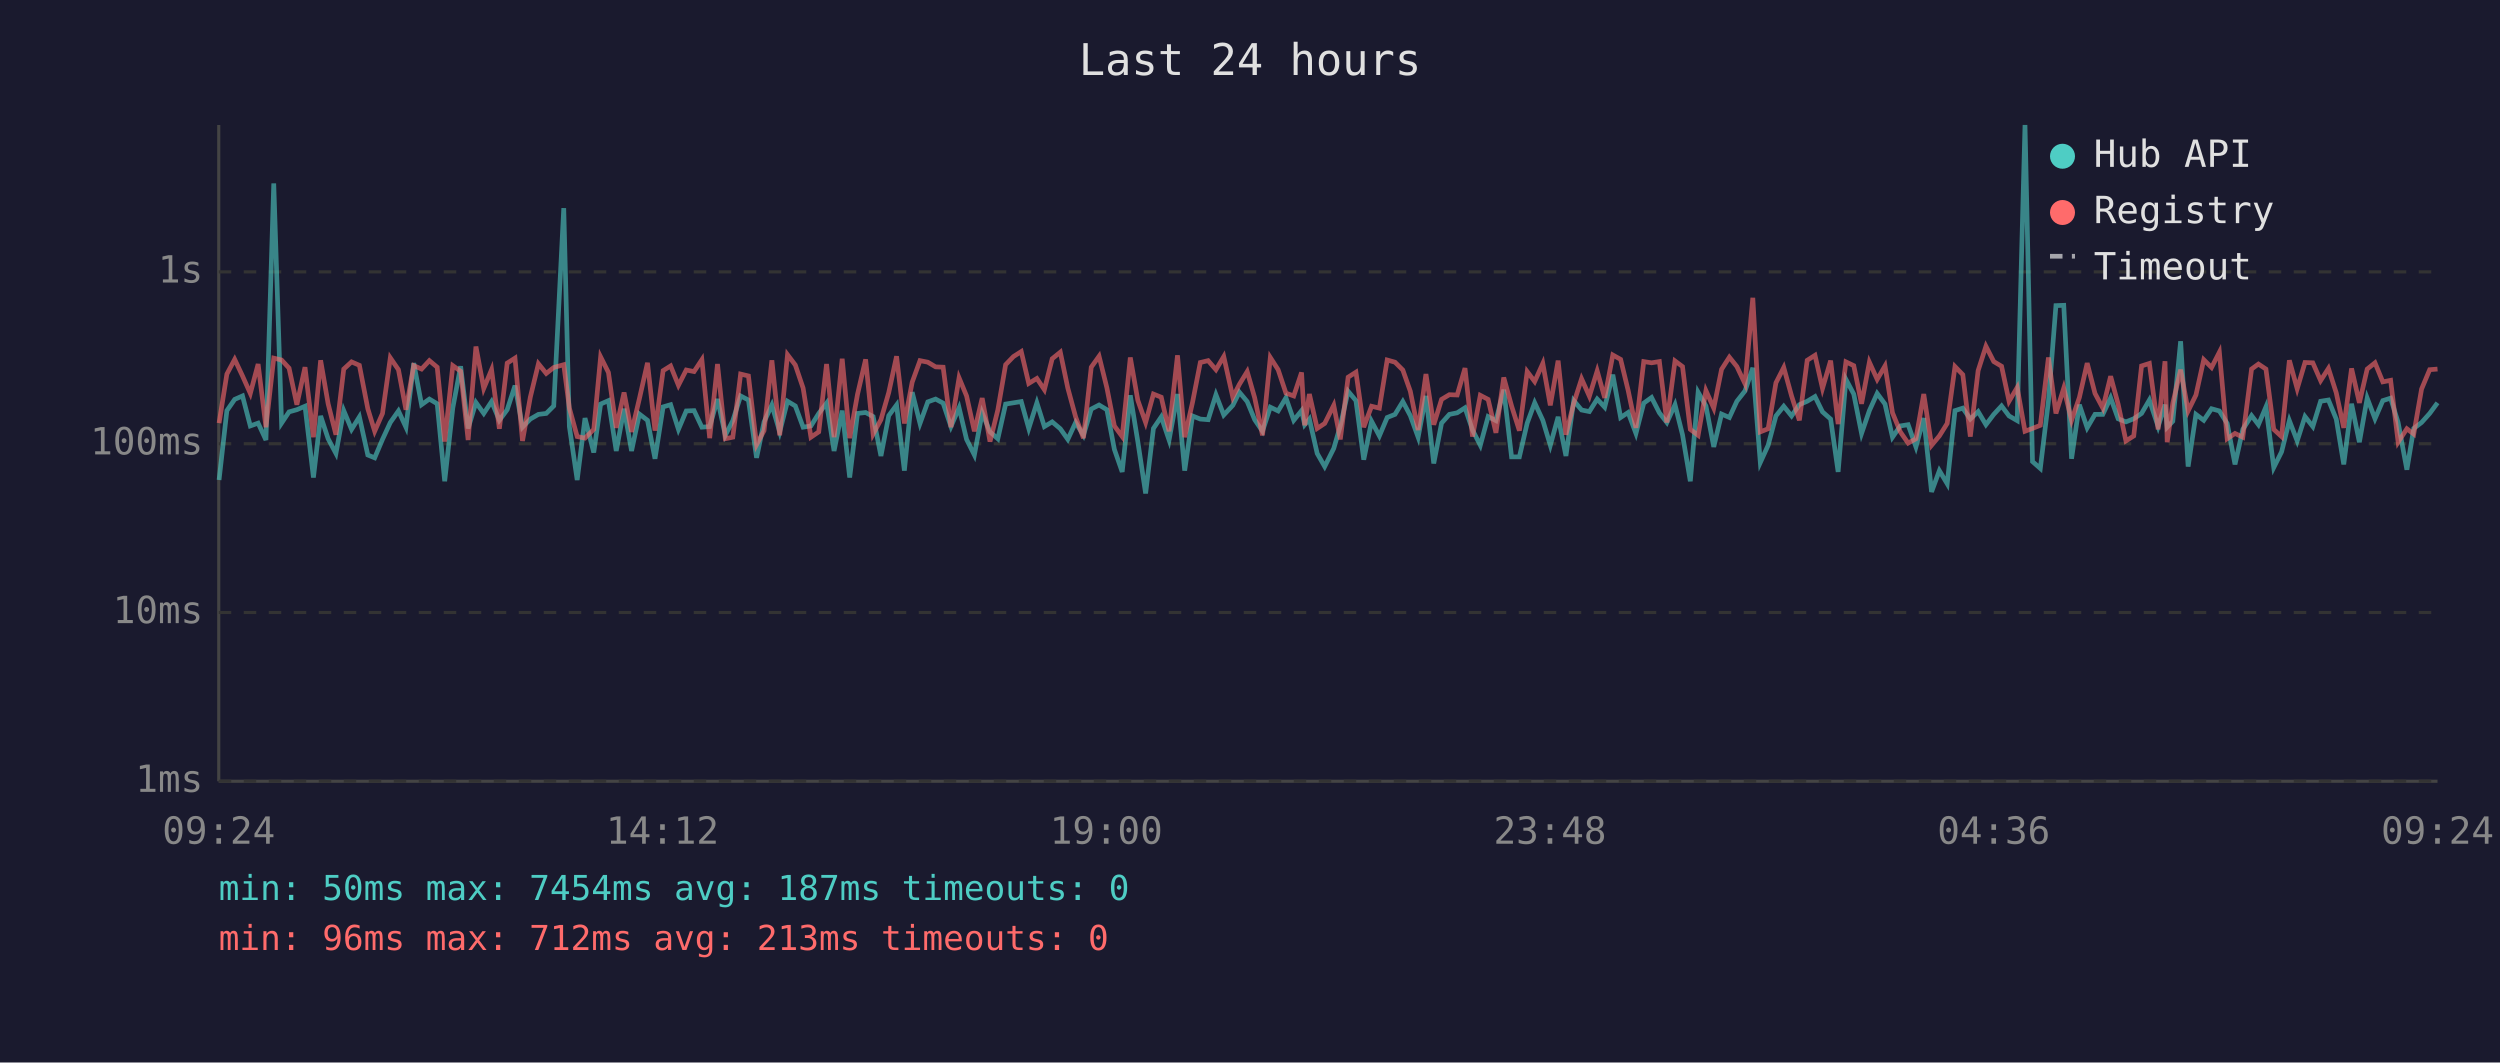
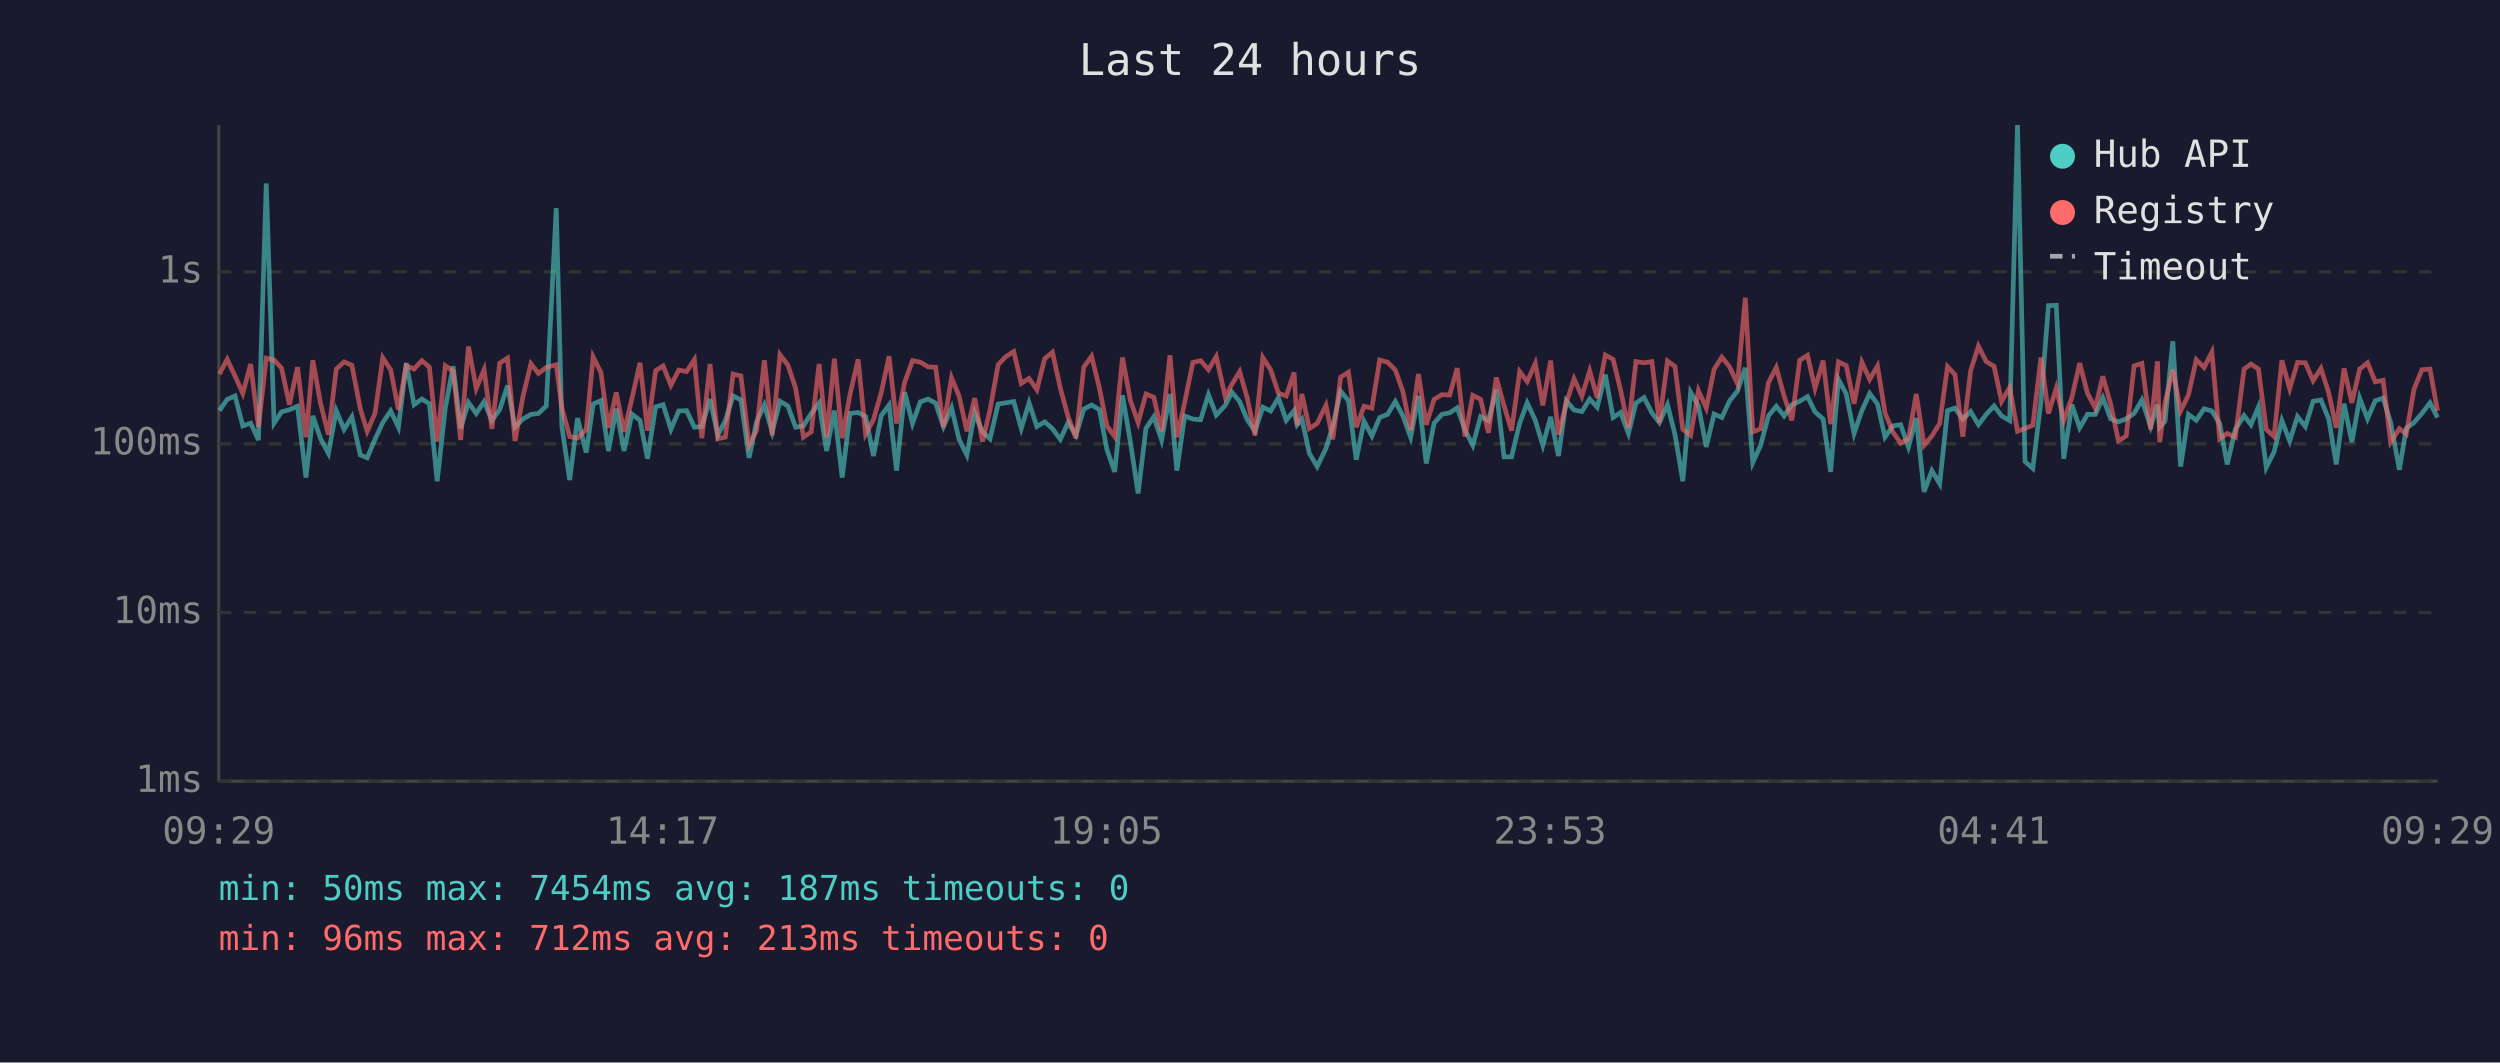
<svg xmlns="http://www.w3.org/2000/svg" viewBox="0 0 800 340" font-family="monospace" font-size="12">
  <rect width="800" height="340" fill="#1a1a2e" />
  <text x="400" y="24" fill="#e0e0e0" font-size="14" text-anchor="middle">Last 24 hours</text>
  <line x1="70" y1="40" x2="70" y2="250" stroke="#444" stroke-width="1" />
  <line x1="70" y1="250" x2="780" y2="250" stroke="#444" stroke-width="1" />
  <line x1="70" y1="250" x2="780" y2="250" stroke="#333" stroke-width="1" stroke-dasharray="4" />
  <text x="65" y="250" fill="#888" text-anchor="end" dominant-baseline="middle">1ms</text>
  <line x1="70" y1="196" x2="780" y2="196" stroke="#333" stroke-width="1" stroke-dasharray="4" />
  <text x="65" y="196" fill="#888" text-anchor="end" dominant-baseline="middle">10ms</text>
  <line x1="70" y1="142" x2="780" y2="142" stroke="#333" stroke-width="1" stroke-dasharray="4" />
  <text x="65" y="142" fill="#888" text-anchor="end" dominant-baseline="middle">100ms</text>
  <line x1="70" y1="87" x2="780" y2="87" stroke="#333" stroke-width="1" stroke-dasharray="4" />
  <text x="65" y="87" fill="#888" text-anchor="end" dominant-baseline="middle">1s</text>
-   <text x="70" y="270" fill="#888" text-anchor="middle">09:24</text>
-   <text x="212" y="270" fill="#888" text-anchor="middle">14:12</text>
-   <text x="354" y="270" fill="#888" text-anchor="middle">19:00</text>
-   <text x="496" y="270" fill="#888" text-anchor="middle">23:48</text>
-   <text x="638" y="270" fill="#888" text-anchor="middle">04:36</text>
-   <text x="780" y="270" fill="#888" text-anchor="middle">09:24</text>
-   <polyline points="70.1,153.6 72.6,131.4 75.1,127.8 77.6,126.7 80.1,136.3 82.6,135.4 85.1,140.8 87.6,58.7 90.1,135.4 92.5,131.8 95.0,131.1 97.6,130.0 100.3,152.8 102.6,133.1 105.0,140.4 107.5,145.1 110.0,131.4 112.5,137.4 115.0,133.4 117.7,145.6 119.9,146.5 122.4,140.6 124.9,135.2 127.5,131.5 129.9,136.7 132.4,116.2 134.9,129.5 137.4,127.7 139.9,129.2 142.3,154.0 144.9,130.5 147.4,117.2 149.8,137.1 152.3,128.8 154.8,132.3 157.3,128.5 159.8,134.5 162.3,131.1 164.8,123.4 167.2,136.7 169.7,134.1 172.3,132.6 174.8,132.3 177.2,129.9 180.4,66.6 182.2,136.5 184.7,153.6 187.2,133.8 190.0,144.8 192.2,129.3 194.7,128.2 197.2,144.3 199.7,130.8 202.1,144.3 204.6,132.5 207.2,134.5 209.6,146.8 212.2,130.2 214.6,129.5 217.1,137.4 219.6,131.5 222.1,131.4 224.6,136.7 227.1,136.5 229.6,127.7 232.1,139.3 234.5,134.6 237.0,126.7 239.5,128.0 242.1,146.5 244.5,135.0 247.0,129.6 249.5,138.2 252.0,128.4 254.5,129.9 257.0,136.7 259.5,136.3 262.0,132.3 264.5,129.0 266.9,144.3 269.5,131.4 271.9,152.8 274.4,132.3 277.0,132.0 279.4,133.3 281.9,145.9 284.4,133.0 286.9,129.6 289.4,150.6 291.9,125.5 294.4,135.5 296.9,128.6 299.4,127.7 301.8,129.0 304.3,136.5 306.9,130.5 309.3,140.6 311.8,145.6 314.3,132.1 316.8,138.2 319.3,140.4 321.8,129.3 324.3,128.9 326.8,128.5 329.2,137.1 331.8,128.9 334.2,136.5 336.7,135.0 339.3,137.2 341.7,140.6 344.2,135.2 346.7,139.3 349.2,130.9 351.7,129.6 354.2,131.1 356.6,143.8 359.1,151.0 361.7,126.5 364.1,141.3 366.6,157.9 369.1,137.1 371.6,133.4 374.1,140.8 376.8,126.1 379.1,150.6 381.6,133.1 384.1,134.1 386.6,134.3 389.1,126.3 391.6,132.8 394.5,129.7 396.6,125.5 399.1,128.5 401.5,134.3 404.0,138.0 406.5,130.3 409.0,131.5 411.5,127.3 414.0,134.5 416.5,131.4 417.5,135.9 419.0,134.1 421.5,145.1 423.9,149.3 426.8,143.5 428.9,136.3 431.4,125.2 433.9,128.2 436.4,147.1 438.9,134.8 441.4,139.5 443.9,133.6 446.4,132.6 448.9,128.5 451.3,133.0 453.8,139.9 456.3,126.7 458.8,148.3 461.3,135.4 463.8,132.6 466.3,132.1 468.8,130.5 471.2,137.6 473.7,142.5 476.2,133.3 478.7,134.6 481.2,124.7 483.7,146.2 486.2,146.2 488.7,135.4 491.1,128.9 493.7,134.5 496.1,142.5 498.6,133.4 501.1,145.9 503.6,128.2 506.1,131.2 508.6,131.7 511.1,127.7 513.5,130.3 516.1,119.9 518.6,133.6 521.0,132.0 523.5,138.7 526.0,129.0 528.5,127.2 531.0,132.1 533.4,135.2 536.0,129.5 538.4,139.1 540.9,154.0 543.4,125.5 545.9,129.9 548.4,143.0 550.9,132.5 553.4,133.6 555.8,128.4 558.4,125.1 560.9,117.7 563.3,148.0 565.8,142.5 568.3,133.1 570.8,130.0 573.3,133.1 575.8,129.5 578.3,128.4 580.8,126.9 583.2,131.8 585.8,134.1 588.2,151.0 590.7,121.4 593.2,126.1 595.7,138.7 598.2,131.4 600.7,125.9 603.2,129.3 605.6,139.9 608.1,136.3 610.6,135.9 613.1,143.0 615.6,133.8 618.1,157.4 620.6,150.6 623.1,154.8 625.6,131.4 628.1,130.6 630.5,134.1 633.0,131.7 635.5,135.9 638.0,132.6 640.5,129.9 642.9,133.1 645.5,134.6 648.0,40.0 650.4,147.7 652.9,149.9 655.5,128.4 657.9,97.8 660.4,97.7 662.9,146.8 665.4,129.5 667.9,136.9 670.4,132.6 672.9,132.6 675.4,127.3 677.8,134.0 680.3,135.0 682.8,134.0 685.3,132.3 687.8,128.0 690.6,136.5 692.8,129.5 693.5,136.7 695.3,134.8 697.8,109.2 700.2,149.3 702.7,132.6 705.2,134.5 707.7,130.8 710.2,131.5 712.7,135.5 715.2,148.6 717.7,137.4 720.5,133.0 722.7,135.9 725.1,130.2 727.6,149.6 730.1,144.6 732.6,134.6 735.1,141.1 737.6,133.3 740.1,136.5 742.6,128.4 745.1,128.0 747.6,134.1 750.0,148.6 752.5,129.2 755.0,141.5 757.5,127.4 760.0,134.0 762.5,128.2 765.0,127.4 767.4,135.2 770.2,150.3 772.4,137.1 774.9,135.2 777.5,132.3 780.0,128.9" fill="none" stroke="#4ecdc4" stroke-width="1.5" opacity="0.6" />
-   <polyline points="70.1,135.4 72.6,119.7 75.1,115.0 77.6,120.3 80.1,125.9 82.6,116.5 85.1,136.7 87.6,114.6 90.1,115.2 92.5,117.8 95.0,129.5 97.6,117.5 100.3,139.9 102.6,115.3 105.0,129.2 107.5,139.1 110.0,118.1 112.5,115.8 115.0,116.9 117.7,130.8 119.9,138.0 122.4,132.3 124.9,114.5 127.5,118.3 129.9,131.1 132.4,117.0 134.9,118.1 137.4,115.4 139.9,117.5 142.3,141.3 144.9,117.0 147.4,118.8 149.8,140.8 152.3,110.9 154.8,124.3 157.3,118.3 159.8,137.2 162.3,116.2 164.8,114.6 167.2,141.1 169.7,127.1 172.3,116.4 174.8,119.5 177.2,117.6 180.4,116.7 182.2,130.6 184.7,139.7 187.2,140.2 190.0,137.4 192.2,114.2 194.7,119.2 197.2,136.9 199.7,125.6 202.1,138.2 204.6,127.6 207.2,116.1 209.6,137.8 212.2,118.6 214.6,117.1 217.1,123.3 219.6,118.4 222.1,118.9 224.6,115.1 227.1,140.2 229.6,116.5 232.1,140.4 234.5,139.9 237.0,119.7 239.5,120.3 242.1,142.3 244.5,137.8 247.0,115.3 249.5,139.3 252.0,113.5 254.5,116.8 257.0,124.2 259.5,139.9 262.0,138.2 264.5,116.5 266.9,139.9 269.5,114.8 271.9,140.2 274.4,126.2 277.0,115.0 279.4,138.9 281.9,134.3 284.4,125.6 286.9,114.0 289.4,135.5 291.9,122.3 294.4,115.4 296.9,115.9 299.4,117.4 301.8,117.5 304.3,136.7 306.9,120.9 309.3,126.7 311.8,138.0 314.3,127.4 316.8,141.3 319.3,131.2 321.8,116.7 324.3,114.1 326.8,112.5 329.2,122.7 331.8,121.1 334.2,124.7 336.7,114.8 339.3,112.7 341.7,124.2 344.2,133.4 346.7,140.2 349.2,117.5 351.7,114.0 354.2,124.1 356.6,136.3 359.1,139.7 361.7,114.4 364.1,128.1 366.6,135.2 369.1,126.1 371.6,127.1 374.1,138.0 376.8,113.7 379.1,139.9 381.6,128.8 384.1,116.0 386.6,115.4 389.1,118.3 391.6,114.1 394.5,127.1 396.6,123.0 399.1,118.9 401.5,127.3 404.0,139.3 406.5,114.4 409.0,118.3 411.5,125.8 414.0,126.7 416.5,119.2 417.5,136.1 419.0,126.1 421.5,137.1 423.9,135.5 426.8,129.7 428.9,140.6 431.4,120.7 433.9,119.1 436.4,136.7 438.9,130.0 441.4,130.6 443.9,115.2 446.4,115.9 448.9,118.4 451.3,125.2 453.8,137.6 456.3,119.7 458.8,135.9 461.3,127.8 463.8,126.3 466.3,126.4 468.8,117.8 471.2,139.7 473.7,126.5 476.2,127.8 478.7,138.5 481.2,120.8 483.7,129.9 486.2,137.8 488.7,118.9 491.1,122.1 493.7,116.3 496.1,129.7 498.6,115.4 501.1,139.1 503.6,129.0 506.1,121.2 508.6,126.8 511.1,118.7 513.5,127.3 516.1,113.6 518.6,115.0 521.0,124.9 523.5,136.9 526.0,115.7 528.5,116.1 531.0,115.7 533.4,135.2 536.0,115.5 538.4,117.3 540.9,137.4 543.4,139.3 545.9,125.0 548.4,130.6 550.9,118.2 553.4,114.3 555.8,117.3 558.4,122.8 560.9,95.3 563.3,138.2 565.8,137.2 568.3,122.5 570.8,117.6 573.3,126.7 575.8,134.5 578.3,115.3 580.8,113.7 583.2,124.3 585.8,115.4 588.2,135.7 590.7,115.8 593.2,117.0 595.7,129.2 598.2,115.9 600.7,121.4 603.2,117.1 605.6,132.1 608.1,138.2 610.6,141.8 613.1,140.4 615.6,126.1 618.1,142.5 620.6,139.5 623.1,135.5 625.6,117.3 628.1,119.9 630.5,139.7 633.0,118.6 635.5,110.8 638.0,115.7 640.5,117.2 642.9,128.4 645.5,124.0 648.0,138.0 650.4,137.1 652.9,136.1 655.5,114.4 657.9,132.3 660.4,124.2 662.9,134.5 665.4,127.2 667.9,116.2 670.4,125.9 672.9,130.6 675.4,120.4 677.8,129.3 680.3,141.1 682.8,139.5 685.3,117.1 687.8,116.3 690.6,137.4 692.8,115.6 693.5,141.5 695.3,129.0 697.8,118.3 700.2,131.5 702.7,126.4 705.2,115.1 707.7,117.6 710.2,112.7 712.7,140.4 715.2,138.7 717.7,139.9 720.5,118.1 722.7,116.5 725.1,118.1 727.6,137.4 730.1,139.7 732.6,115.3 735.1,124.4 737.6,116.0 740.1,116.1 742.6,121.8 745.1,117.9 747.6,125.7 750.0,136.9 752.5,117.9 755.0,128.9 757.5,118.1 760.0,116.1 762.5,122.2 765.0,121.7 767.4,141.5 770.2,137.2 772.4,138.9 774.9,124.5 777.5,118.3 780.0,118.1" fill="none" stroke="#ff6b6b" stroke-width="1.5" opacity="0.6" />
+   <text x="70" y="270" fill="#888" text-anchor="middle">09:29</text>
+   <text x="212" y="270" fill="#888" text-anchor="middle">14:17</text>
+   <text x="354" y="270" fill="#888" text-anchor="middle">19:05</text>
+   <text x="496" y="270" fill="#888" text-anchor="middle">23:53</text>
+   <text x="638" y="270" fill="#888" text-anchor="middle">04:41</text>
+   <text x="780" y="270" fill="#888" text-anchor="middle">09:29</text>
+   <polyline points="70.2,131.4 72.7,127.8 75.2,126.7 77.7,136.3 80.2,135.4 82.7,140.8 85.2,58.7 87.7,135.4 90.1,131.8 92.6,131.1 95.2,130.0 97.9,152.8 100.1,133.1 102.6,140.4 105.1,145.1 107.6,131.4 110.1,137.4 112.6,133.4 115.3,145.6 117.5,146.5 120.0,140.6 122.5,135.2 125.0,131.5 127.5,136.7 130.0,116.2 132.5,129.5 135.0,127.7 137.4,129.2 139.9,154.0 142.5,130.5 145.0,117.2 147.4,137.1 149.9,128.8 152.4,132.3 154.9,128.5 157.4,134.5 159.9,131.1 162.4,123.4 164.8,136.7 167.3,134.1 169.9,132.6 172.3,132.3 174.8,129.9 178.0,66.6 179.8,136.5 182.3,153.6 184.8,133.8 187.6,144.8 189.8,129.3 192.3,128.2 194.7,144.3 197.2,130.8 199.7,144.3 202.2,132.5 204.8,134.5 207.2,146.8 209.8,130.2 212.2,129.5 214.7,137.4 217.2,131.5 219.7,131.4 222.2,136.7 224.6,136.5 227.2,127.7 229.7,139.3 232.1,134.6 234.6,126.7 237.1,128.0 239.7,146.5 242.1,135.0 244.6,129.6 247.1,138.2 249.6,128.4 252.1,129.9 254.6,136.7 257.1,136.3 259.6,132.3 262.1,129.0 264.5,144.3 267.0,131.4 269.5,152.8 272.0,132.3 274.6,132.0 277.0,133.3 279.5,145.9 282.0,133.0 284.5,129.6 286.9,150.6 289.5,125.5 292.0,135.5 294.5,128.6 297.0,127.7 299.4,129.0 301.9,136.5 304.5,130.5 306.9,140.6 309.4,145.6 311.9,132.1 314.4,138.2 316.8,140.4 319.4,129.3 321.9,128.9 324.4,128.5 326.8,137.1 329.3,128.9 331.8,136.5 334.3,135.0 336.8,137.2 339.3,140.6 341.8,135.2 344.3,139.3 346.8,130.9 349.3,129.6 351.8,131.1 354.2,143.8 356.7,151.0 359.2,126.5 361.7,141.3 364.2,157.9 366.7,137.1 369.2,133.4 371.7,140.8 374.4,126.1 376.6,150.6 379.1,133.1 381.7,134.1 384.2,134.3 386.7,126.3 389.2,132.8 392.1,129.7 394.2,125.5 396.7,128.5 399.1,134.3 401.6,138.0 404.1,130.3 406.6,131.5 409.1,127.3 411.6,134.5 414.1,131.4 415.1,135.9 416.6,134.1 419.0,145.1 421.5,149.3 424.3,143.5 426.5,136.3 429.0,125.2 431.5,128.2 434.0,147.1 436.5,134.8 439.0,139.5 441.5,133.6 444.0,132.6 446.5,128.5 448.9,133.0 451.4,139.9 453.9,126.7 456.4,148.3 458.9,135.4 461.4,132.6 463.9,132.1 466.3,130.5 468.8,137.6 471.3,142.5 473.8,133.3 476.3,134.6 478.8,124.7 481.3,146.2 483.7,146.2 486.3,135.4 488.7,128.9 491.3,134.5 493.7,142.5 496.2,133.4 498.7,145.9 501.2,128.2 503.7,131.2 506.2,131.7 508.7,127.7 511.1,130.3 513.7,119.9 516.2,133.6 518.6,132.0 521.1,138.7 523.5,129.0 526.1,127.2 528.6,132.1 531.0,135.2 533.6,129.5 536.0,139.1 538.5,154.0 541.0,125.5 543.5,129.9 546.0,143.0 548.5,132.5 551.0,133.6 553.4,128.4 556.0,125.1 558.5,117.7 560.9,148.0 563.4,142.5 565.9,133.1 568.4,130.0 570.9,133.1 573.4,129.5 575.9,128.4 578.4,126.9 580.8,131.8 583.4,134.1 585.8,151.0 588.3,121.4 590.8,126.1 593.3,138.7 595.8,131.4 598.3,125.9 600.8,129.3 603.2,139.9 605.7,136.3 608.2,135.9 610.7,143.0 613.2,133.8 615.7,157.4 618.2,150.6 620.7,154.8 623.2,131.4 625.6,130.6 628.1,134.1 630.6,131.7 633.1,135.9 635.6,132.6 638.1,129.9 640.5,133.1 643.1,134.6 645.6,40.0 648.0,147.7 650.5,149.9 653.1,128.4 655.5,97.8 658.0,97.7 660.4,146.8 663.0,129.5 665.5,136.9 668.0,132.6 670.5,132.6 672.9,127.3 675.4,134.0 677.9,135.0 680.4,134.0 682.9,132.3 685.4,128.0 688.2,136.5 690.4,129.5 691.1,136.7 692.8,134.8 695.3,109.2 697.8,149.3 700.3,132.6 702.8,134.5 705.3,130.8 707.8,131.5 710.3,135.5 712.7,148.6 715.3,137.4 718.1,133.0 720.3,135.9 722.7,130.2 725.2,149.6 727.7,144.6 730.2,134.6 732.7,141.1 735.2,133.3 737.7,136.5 740.2,128.4 742.7,128.0 745.2,134.1 747.6,148.6 750.1,129.2 752.6,141.5 755.1,127.4 757.6,134.0 760.1,128.2 762.6,127.4 765.0,135.2 767.8,150.3 770.0,137.1 772.5,135.2 775.0,132.3 777.6,128.9 780.0,133.6" fill="none" stroke="#4ecdc4" stroke-width="1.5" opacity="0.6" />
+   <polyline points="70.2,119.7 72.7,115.0 75.2,120.3 77.7,125.9 80.2,116.5 82.7,136.7 85.2,114.6 87.7,115.2 90.1,117.8 92.6,129.5 95.2,117.5 97.9,139.9 100.1,115.3 102.6,129.2 105.1,139.1 107.6,118.1 110.1,115.8 112.6,116.9 115.3,130.8 117.5,138.0 120.0,132.3 122.5,114.5 125.0,118.3 127.5,131.1 130.0,117.0 132.5,118.1 135.0,115.4 137.4,117.5 139.9,141.3 142.5,117.0 145.0,118.8 147.4,140.8 149.9,110.9 152.4,124.3 154.9,118.3 157.4,137.2 159.9,116.2 162.4,114.6 164.8,141.1 167.3,127.1 169.9,116.4 172.3,119.5 174.8,117.6 178.0,116.7 179.8,130.6 182.3,139.7 184.8,140.2 187.6,137.4 189.8,114.2 192.3,119.2 194.7,136.9 197.2,125.6 199.7,138.2 202.2,127.6 204.8,116.1 207.2,137.8 209.8,118.6 212.2,117.1 214.7,123.3 217.2,118.4 219.7,118.9 222.2,115.1 224.6,140.2 227.2,116.5 229.7,140.4 232.1,139.9 234.6,119.7 237.1,120.3 239.7,142.3 242.1,137.8 244.6,115.3 247.1,139.3 249.6,113.5 252.1,116.8 254.6,124.2 257.1,139.9 259.6,138.2 262.1,116.5 264.5,139.9 267.0,114.8 269.5,140.2 272.0,126.2 274.6,115.0 277.0,138.9 279.5,134.3 282.0,125.6 284.5,114.0 286.9,135.5 289.5,122.3 292.0,115.4 294.5,115.9 297.0,117.4 299.4,117.5 301.9,136.7 304.5,120.9 306.9,126.7 309.4,138.0 311.9,127.4 314.4,141.3 316.8,131.2 319.4,116.7 321.9,114.1 324.4,112.5 326.8,122.7 329.3,121.1 331.8,124.7 334.3,114.8 336.8,112.7 339.3,124.2 341.8,133.4 344.3,140.2 346.8,117.5 349.3,114.0 351.8,124.1 354.2,136.3 356.7,139.7 359.2,114.4 361.7,128.1 364.2,135.2 366.7,126.1 369.2,127.1 371.7,138.0 374.4,113.7 376.6,139.9 379.1,128.8 381.7,116.0 384.2,115.4 386.7,118.3 389.2,114.1 392.1,127.1 394.2,123.0 396.7,118.9 399.1,127.3 401.6,139.3 404.1,114.4 406.6,118.3 409.1,125.8 411.6,126.7 414.1,119.2 415.1,136.1 416.6,126.1 419.0,137.1 421.5,135.5 424.3,129.7 426.5,140.6 429.0,120.7 431.5,119.1 434.0,136.7 436.5,130.0 439.0,130.6 441.5,115.2 444.0,115.9 446.5,118.4 448.9,125.2 451.4,137.6 453.9,119.7 456.4,135.9 458.9,127.8 461.4,126.3 463.9,126.4 466.3,117.8 468.8,139.7 471.3,126.5 473.8,127.8 476.3,138.5 478.8,120.8 481.3,129.9 483.7,137.8 486.3,118.9 488.7,122.1 491.3,116.3 493.7,129.7 496.2,115.4 498.7,139.1 501.2,129.0 503.7,121.2 506.2,126.8 508.7,118.7 511.1,127.3 513.7,113.6 516.2,115.0 518.6,124.9 521.1,136.9 523.5,115.7 526.1,116.1 528.6,115.7 531.0,135.2 533.6,115.5 536.0,117.3 538.5,137.4 541.0,139.3 543.5,125.0 546.0,130.6 548.5,118.2 551.0,114.3 553.4,117.3 556.0,122.8 558.5,95.3 560.9,138.2 563.4,137.2 565.9,122.5 568.4,117.6 570.9,126.7 573.4,134.5 575.9,115.3 578.4,113.7 580.8,124.3 583.4,115.4 585.8,135.7 588.3,115.8 590.8,117.0 593.3,129.2 595.8,115.9 598.3,121.4 600.8,117.1 603.2,132.1 605.7,138.2 608.2,141.8 610.7,140.4 613.2,126.1 615.7,142.5 618.2,139.5 620.7,135.5 623.2,117.3 625.6,119.9 628.1,139.7 630.6,118.6 633.1,110.8 635.6,115.7 638.1,117.2 640.5,128.4 643.1,124.0 645.6,138.0 648.0,137.1 650.5,136.1 653.1,114.4 655.5,132.3 658.0,124.2 660.4,134.5 663.0,127.2 665.5,116.2 668.0,125.9 670.5,130.6 672.9,120.4 675.4,129.3 677.9,141.1 680.4,139.5 682.9,117.1 685.4,116.3 688.2,137.4 690.4,115.6 691.1,141.5 692.8,129.0 695.3,118.3 697.8,131.5 700.3,126.4 702.8,115.1 705.3,117.6 707.8,112.7 710.3,140.4 712.7,138.7 715.3,139.9 718.1,118.1 720.3,116.5 722.7,118.1 725.2,137.4 727.7,139.7 730.2,115.3 732.7,124.4 735.2,116.0 737.7,116.1 740.2,121.8 742.7,117.9 745.2,125.7 747.6,136.9 750.1,117.9 752.6,128.9 755.1,118.1 757.6,116.1 760.1,122.2 762.6,121.7 765.0,141.5 767.8,137.2 770.0,138.9 772.5,124.5 775.0,118.3 777.6,118.1 780.0,131.5" fill="none" stroke="#ff6b6b" stroke-width="1.5" opacity="0.6" />
  <circle cx="660" cy="50" r="4" fill="#4ecdc4" />
  <text x="670" y="50" fill="#e0e0e0" dominant-baseline="middle">Hub API</text>
  <circle cx="660" cy="68" r="4" fill="#ff6b6b" />
  <text x="670" y="68" fill="#e0e0e0" dominant-baseline="middle">Registry</text>
  <line x1="656" y1="82" x2="664" y2="82" stroke="#e0e0e0" stroke-width="1.5" stroke-dasharray="4,3" opacity="0.7" />
  <text x="670" y="86" fill="#e0e0e0" dominant-baseline="middle">Timeout</text>
  <text x="70" y="288" fill="#4ecdc4" font-size="11">min: 50ms  max: 7454ms  avg: 187ms  timeouts: 0</text>
  <text x="70" y="304" fill="#ff6b6b" font-size="11">min: 96ms  max: 712ms  avg: 213ms  timeouts: 0</text>
</svg>
